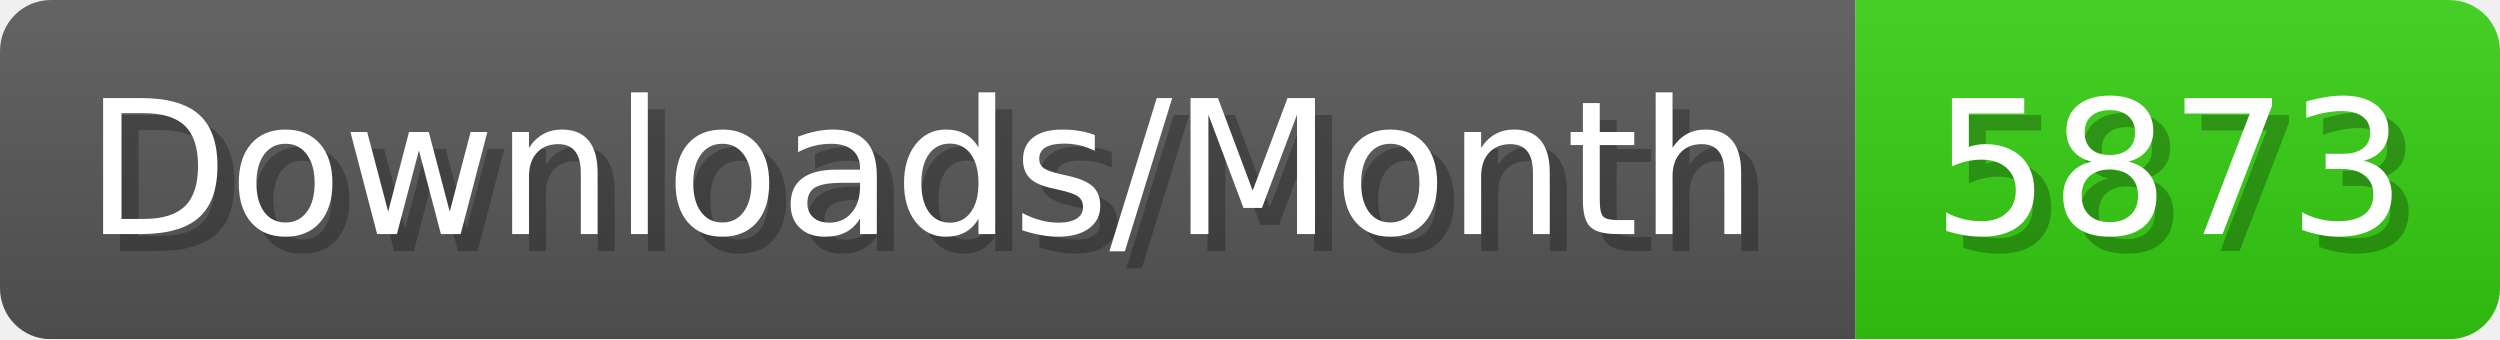
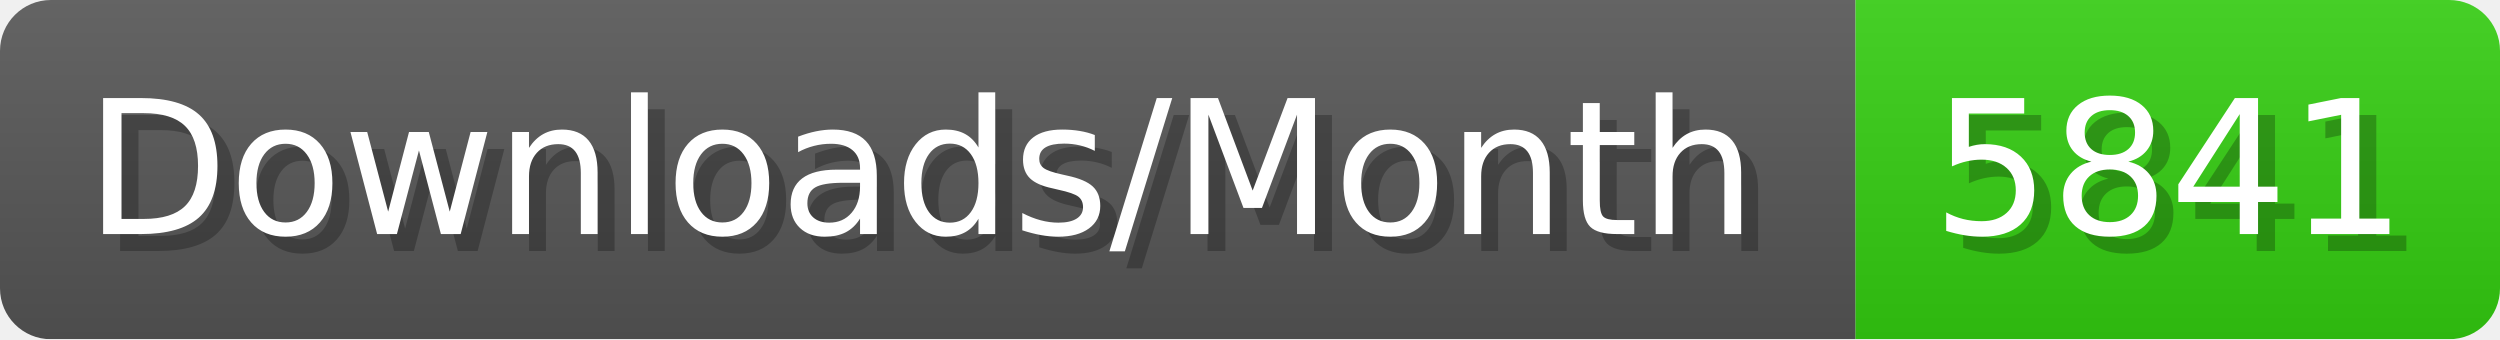
- <svg xmlns="http://www.w3.org/2000/svg" width="147.4" height="20" viewBox="0 0 1474 200" role="img" aria-label="Downloads/Month: 5873">
+ <svg xmlns="http://www.w3.org/2000/svg" width="147.4" height="20" viewBox="0 0 1474 200" role="img" aria-label="Downloads/Month: 5841">
  <linearGradient id="YlXUI" x2="0" y2="100%">
    <stop offset="0" stop-opacity=".1" stop-color="#EEE" />
    <stop offset="1" stop-opacity=".1" />
  </linearGradient>
  <mask id="JHhop">
    <rect width="1474" height="200" rx="30" fill="#FFF" />
  </mask>
  <g mask="url(#JHhop)">
    <rect width="1094" height="200" fill="#555" />
    <rect width="380" height="200" fill="#3C1" x="1094" />
    <rect width="1474" height="200" fill="url(#YlXUI)" />
  </g>
  <g aria-hidden="true" fill="#fff" text-anchor="start" font-family="Verdana,DejaVu Sans,sans-serif" font-size="110">
    <text x="60" y="148" textLength="994" fill="#000" opacity="0.25">Downloads/Month</text>
    <text x="50" y="138" textLength="994">Downloads/Month</text>
-     <text x="1149" y="148" textLength="280" fill="#000" opacity="0.25">5873</text>
-     <text x="1139" y="138" textLength="280">5873</text>
+     <text x="1149" y="148" textLength="280" fill="#000" opacity="0.25">5841</text>
+     <text x="1139" y="138" textLength="280">5841</text>
  </g>
</svg>
